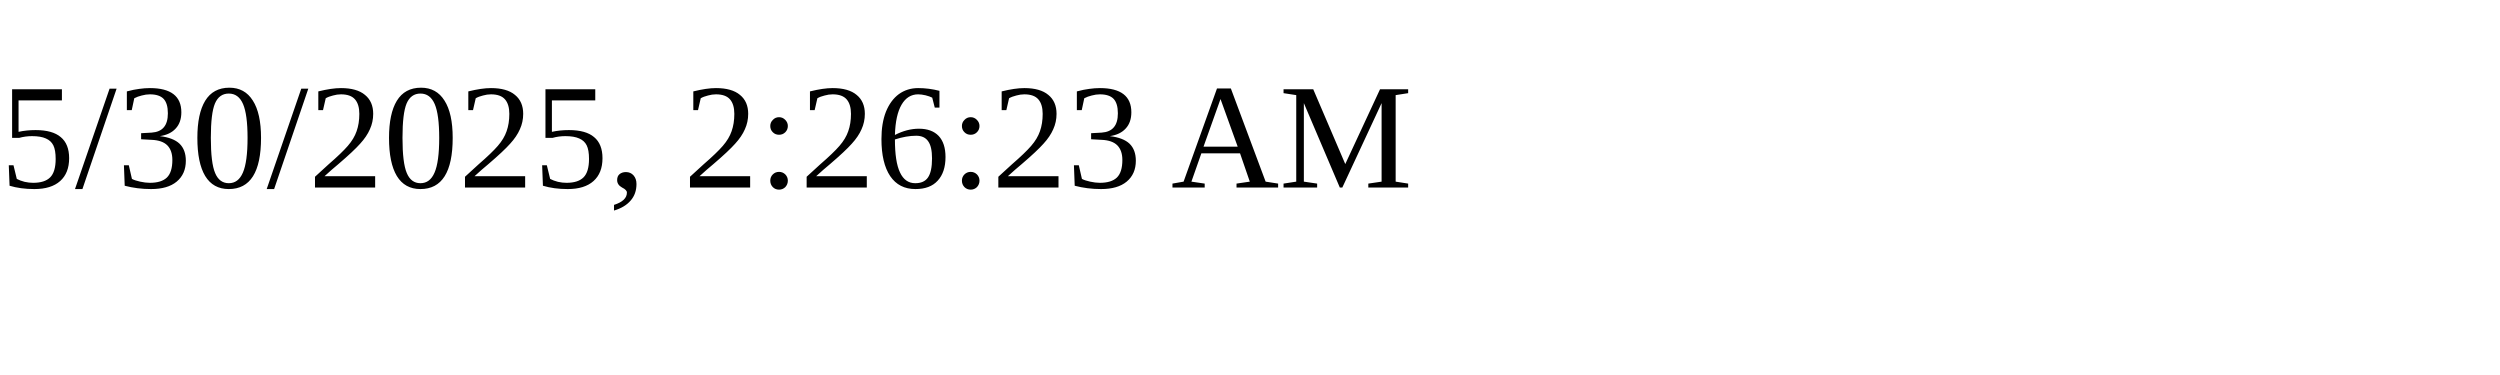
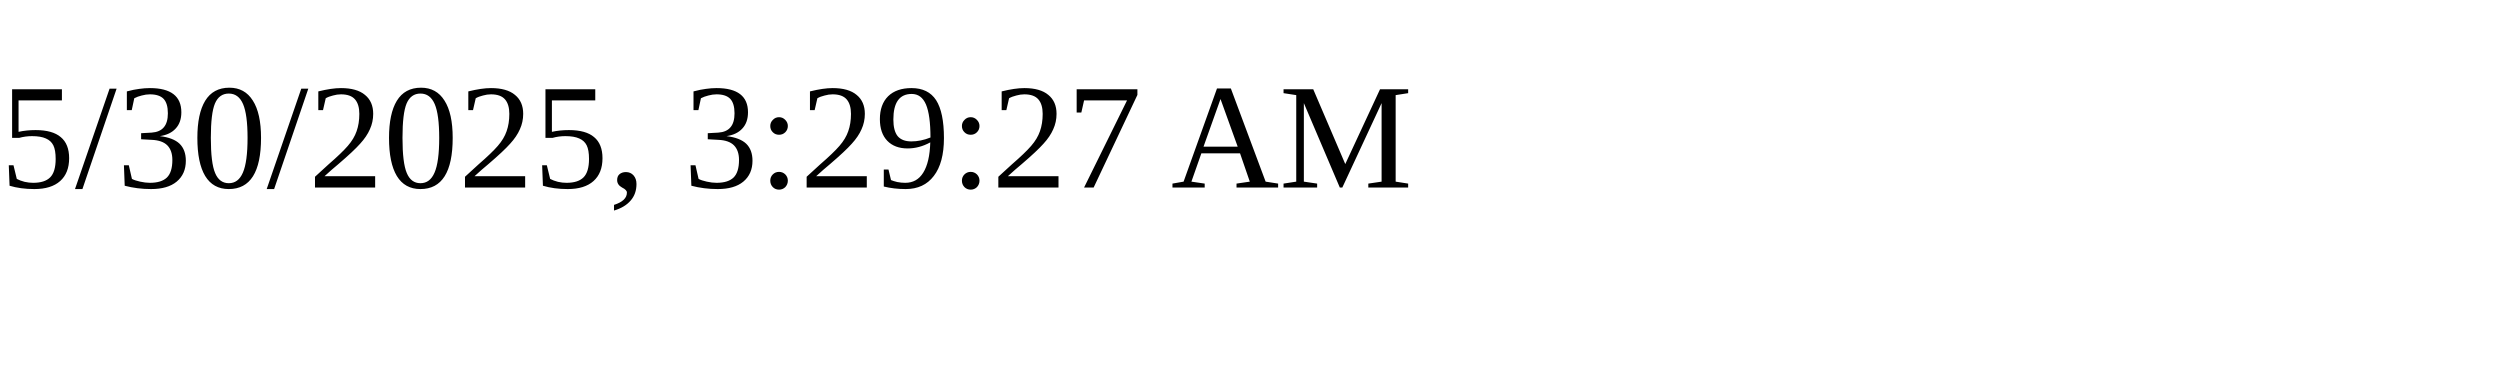
<svg xmlns="http://www.w3.org/2000/svg" height="30" width="200">
-   <text x="0" y="15">5/30/2025, 2:26:23 AM</text>
+   <text x="0" y="15">5/30/2025, 3:29:27 AM</text>
</svg>
